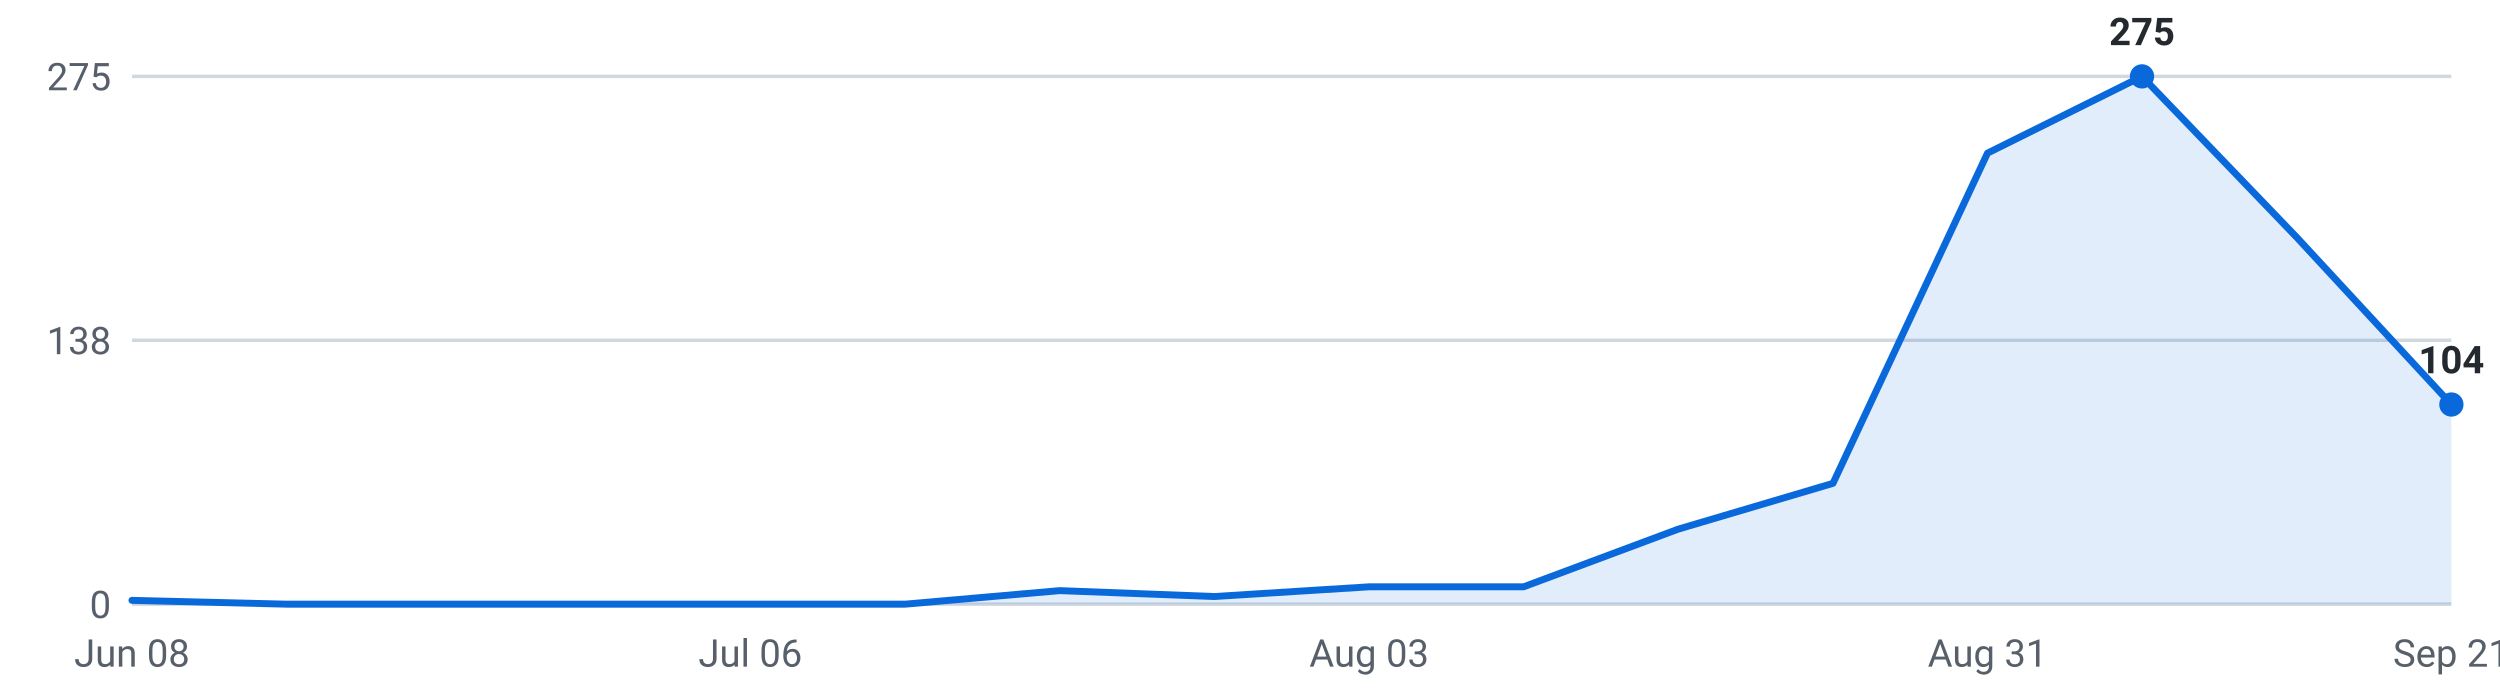
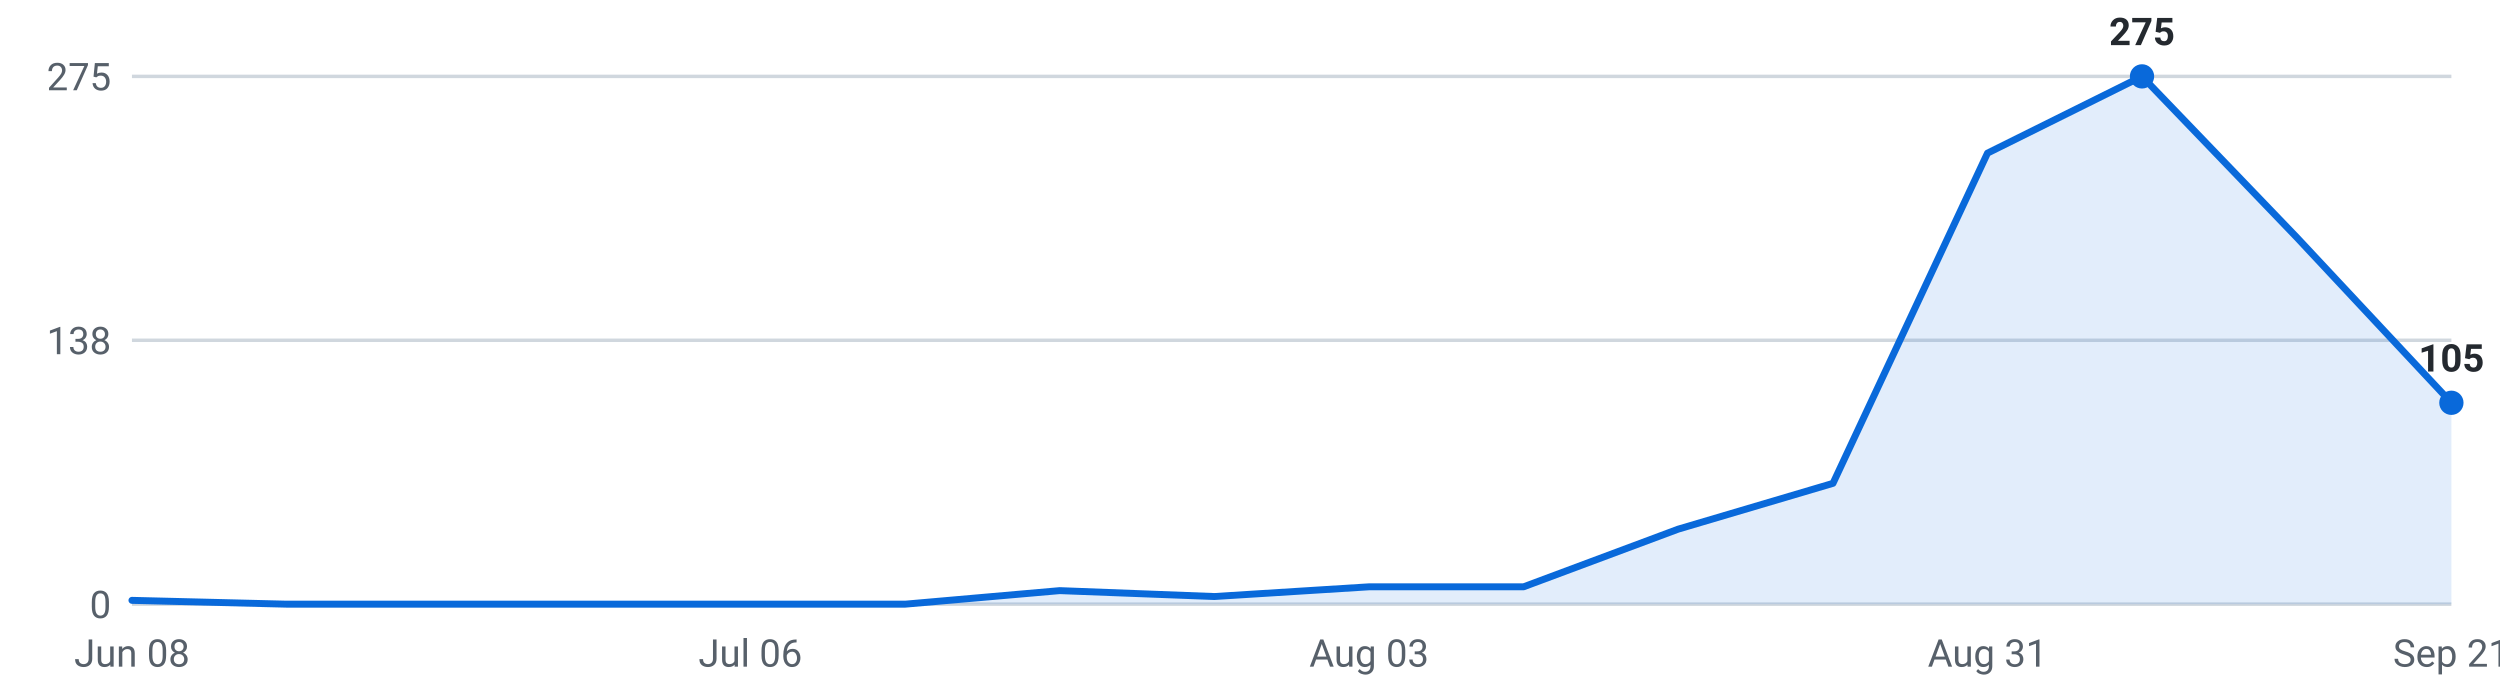
<svg xmlns="http://www.w3.org/2000/svg" viewBox="0 0 720 200" width="720" height="200" role="img" aria-label="Internships posted per week, last 16 weeks">
  <g font-family="-apple-system,Segoe UI,Roboto,sans-serif" font-size="11">
    <line x1="38" y1="174.0" x2="706" y2="174.0" stroke="#d0d7de" stroke-width="1" />
    <text x="32" y="178.0" text-anchor="end" fill="#57606a">0</text>
    <line x1="38" y1="98.0" x2="706" y2="98.0" stroke="#d0d7de" stroke-width="1" />
    <text x="32" y="102.0" text-anchor="end" fill="#57606a">138</text>
    <line x1="38" y1="22.0" x2="706" y2="22.0" stroke="#d0d7de" stroke-width="1" />
    <text x="32" y="26.0" text-anchor="end" fill="#57606a">275</text>
-     <path d="M38.0,174 L38.0,172.9 L82.5,174.0 L127.1,174.0 L171.6,174.0 L216.1,174.0 L260.7,174.0 L305.2,170.1 L349.7,171.8 L394.3,169.0 L438.8,169.0 L483.3,152.4 L527.9,139.2 L572.4,44.1 L616.9,22.0 L661.5,68.4 L706.0,116.5 L706.0,174 Z" fill="#0969da" fill-opacity="0.12" />
-     <polyline points="38.0,172.9 82.5,174.0 127.1,174.0 171.6,174.0 216.1,174.0 260.7,174.0 305.2,170.1 349.7,171.8 394.3,169.0 438.8,169.0 483.3,152.4 527.9,139.2 572.4,44.1 616.9,22.0 661.5,68.4 706.0,116.5" fill="none" stroke="#0969da" stroke-width="2" stroke-linejoin="round" stroke-linecap="round" />
+     <path d="M38.0,174 L38.0,172.9 L82.5,174.0 L127.1,174.0 L171.6,174.0 L216.1,174.0 L260.7,174.0 L305.2,170.1 L349.7,171.8 L394.3,169.0 L438.8,169.0 L483.3,152.4 L527.9,139.2 L572.4,44.1 L616.9,22.0 L661.5,68.4 L706.0,116.0 L706.0,174 Z" fill="#0969da" fill-opacity="0.12" />
+     <polyline points="38.0,172.9 82.5,174.0 127.1,174.0 171.6,174.0 216.1,174.0 260.7,174.0 305.2,170.1 349.7,171.8 394.3,169.0 438.8,169.0 483.3,152.4 527.9,139.2 572.4,44.1 616.9,22.0 661.5,68.4 706.0,116.0" fill="none" stroke="#0969da" stroke-width="2" stroke-linejoin="round" stroke-linecap="round" />
    <circle cx="616.9" cy="22.0" r="3.5" fill="#0969da" />
    <text x="616.9" y="13.0" text-anchor="middle" fill="#24292f" font-weight="600">275</text>
-     <circle cx="706.0" cy="116.5" r="3.5" fill="#0969da" />
-     <text x="706.0" y="107.5" text-anchor="middle" fill="#24292f" font-weight="600">104</text>
+     <circle cx="706.0" cy="116.0" r="3.5" fill="#0969da" />
+     <text x="706.0" y="107.0" text-anchor="middle" fill="#24292f" font-weight="600">105</text>
    <text x="38.0" y="192" text-anchor="middle" fill="#57606a">Jun 08</text>
    <text x="216.1" y="192" text-anchor="middle" fill="#57606a">Jul 06</text>
    <text x="394.3" y="192" text-anchor="middle" fill="#57606a">Aug 03</text>
    <text x="572.4" y="192" text-anchor="middle" fill="#57606a">Aug 31</text>
    <text x="706.0" y="192" text-anchor="middle" fill="#57606a">Sep 21</text>
  </g>
</svg>
